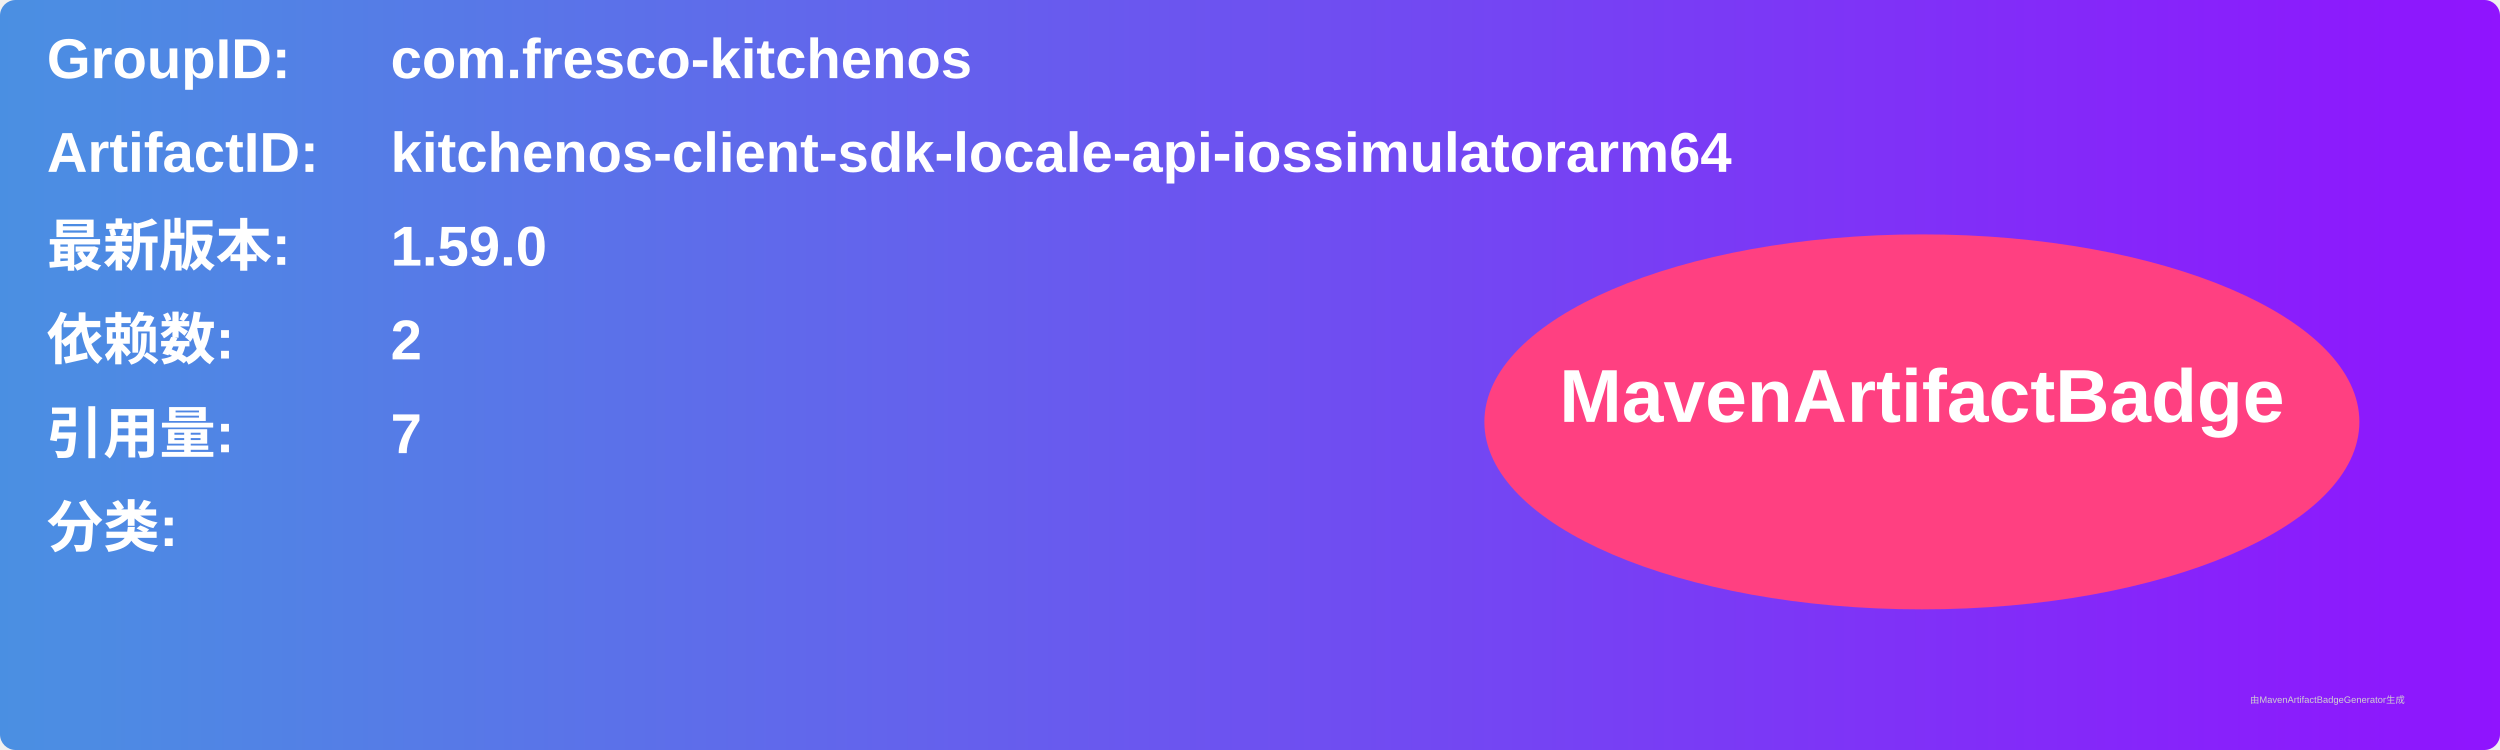
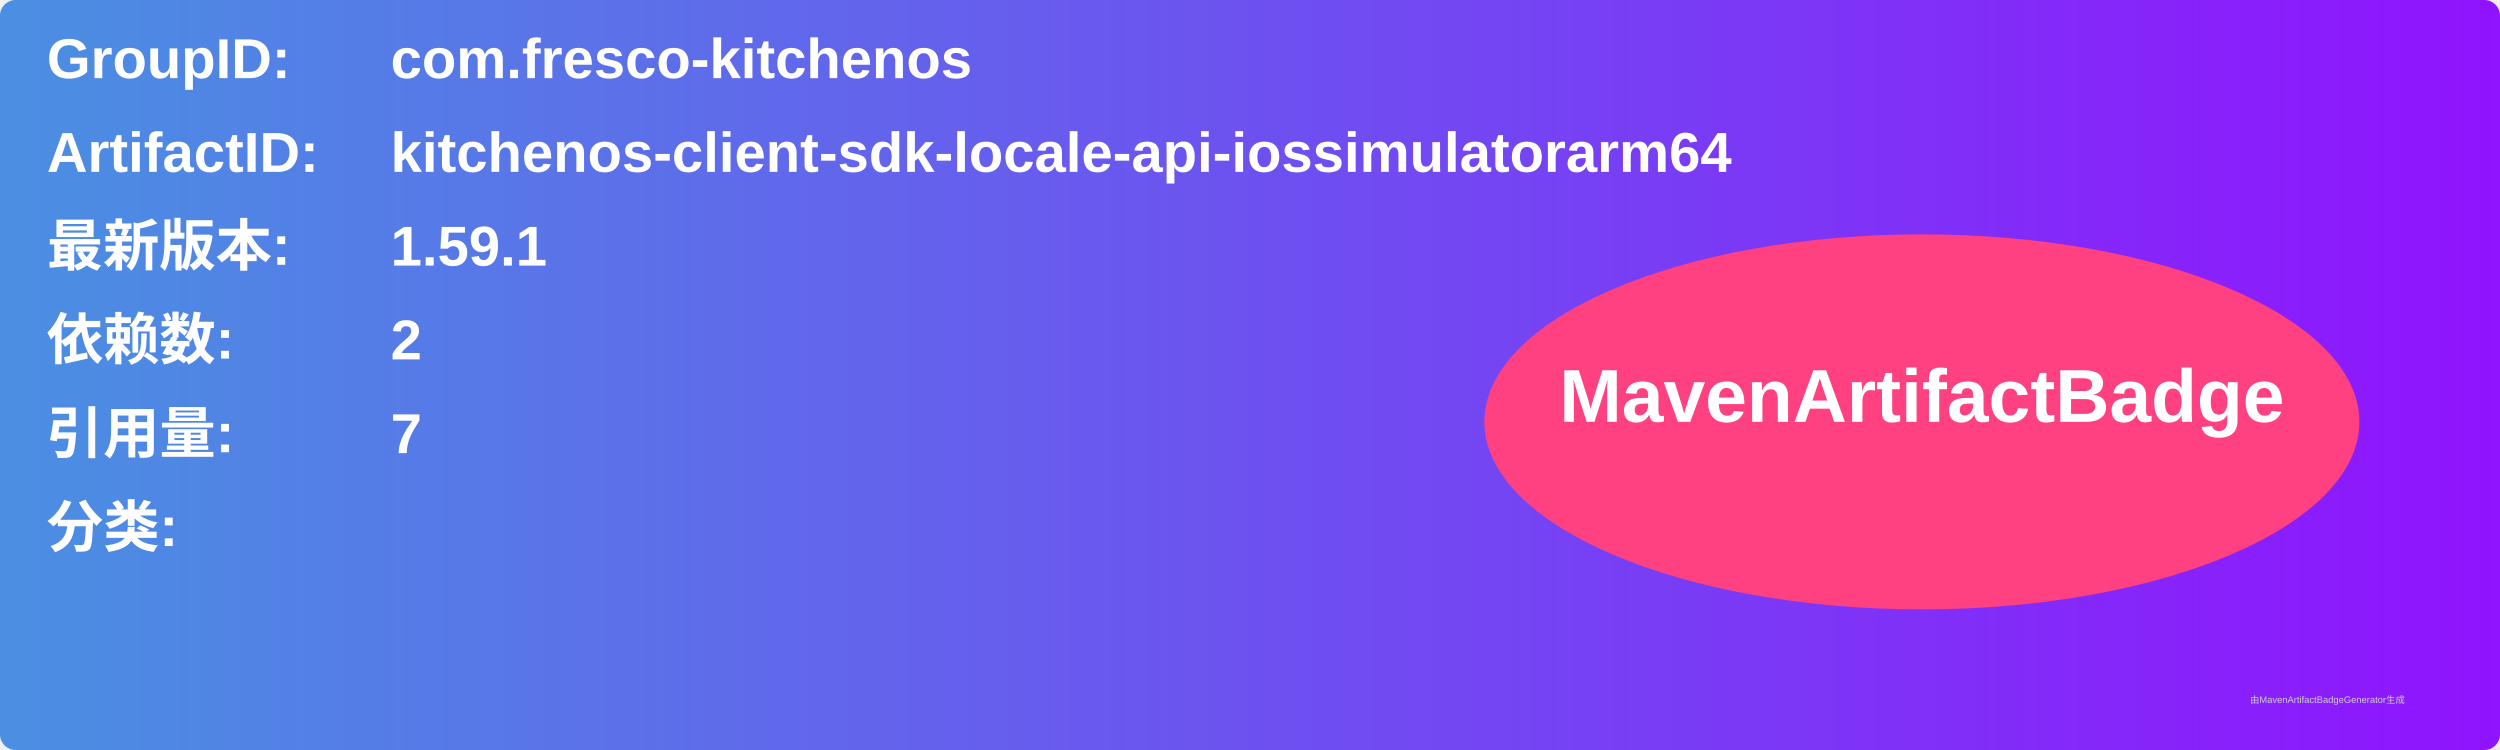
<svg xmlns="http://www.w3.org/2000/svg" width="800" height="240" viewBox="0 0 800 240">
  <linearGradient id="grad" x1="0%" y1="0%" x2="100%" y2="0%">
    <stop offset="0%" stop-color="#4a90e2" />
    <stop offset="100%" stop-color="#9013fe" />
  </linearGradient>
  <rect width="100%" height="100%" rx="5" ry="5" fill="url(#grad)" />
  <g transform="translate(15, 15)">
    <text x="0" y="10" font-family="Arial" font-size="18" fill="white" font-weight="bold" width="260">GroupID:</text>
    <text x="110" y="10" font-family="Arial" font-size="18" fill="white" font-weight="bold" width="460">com.fresco-kitchenos</text>
    <text x="0" y="40" font-family="Arial" font-size="18" fill="white" font-weight="bold" width="260">ArtifactID:</text>
    <text x="110" y="40" font-family="Arial" font-size="18" fill="white" font-weight="bold" width="460">kitchenos-client-sdk-locale-api-iossimulatorarm64</text>
    <text x="0" y="70" font-family="Arial" font-size="18" fill="white" font-weight="bold">最新版本:</text>
    <text x="110" y="70" font-family="Arial" font-size="18" fill="white" font-weight="bold">
-       <tspan font-weight="bold">1.59.0</tspan>
+       <tspan font-weight="bold">1.59.1</tspan>
    </text>
    <text x="0" y="100" font-family="Arial" font-size="18" fill="white" font-weight="bold">依赖数: </text>
    <text x="110" y="100" font-family="Arial" font-size="18" fill="white">
      <tspan font-weight="bold">2</tspan>
    </text>
    <text x="0" y="130" font-family="Arial" font-size="18" fill="white" font-weight="bold">引用量: </text>
    <text x="110" y="130" font-family="Arial" font-size="18" fill="white">
      <tspan font-weight="bold">7</tspan>
    </text>
    <text x="0" y="160" font-family="Arial" font-size="18" fill="white" font-weight="bold">分类:</text>
    <text x="10" y="190" font-family="Arial" font-size="10" fill="white">
      <tspan font-weight="bold" />
    </text>
    <ellipse cx="600" cy="120" rx="140" ry="60" fill="#ff4081" />
    <text x="600" y="120" text-anchor="middle" font-family="Arial" font-size="24" fill="white" font-weight="bold">MavenArtifactBadge</text>
  </g>
  <text x="720" y="225" font-family="Arial" font-size="3" fill="#d0d0d0">由MavenArtifactBadgeGenerator生成</text>
</svg>
